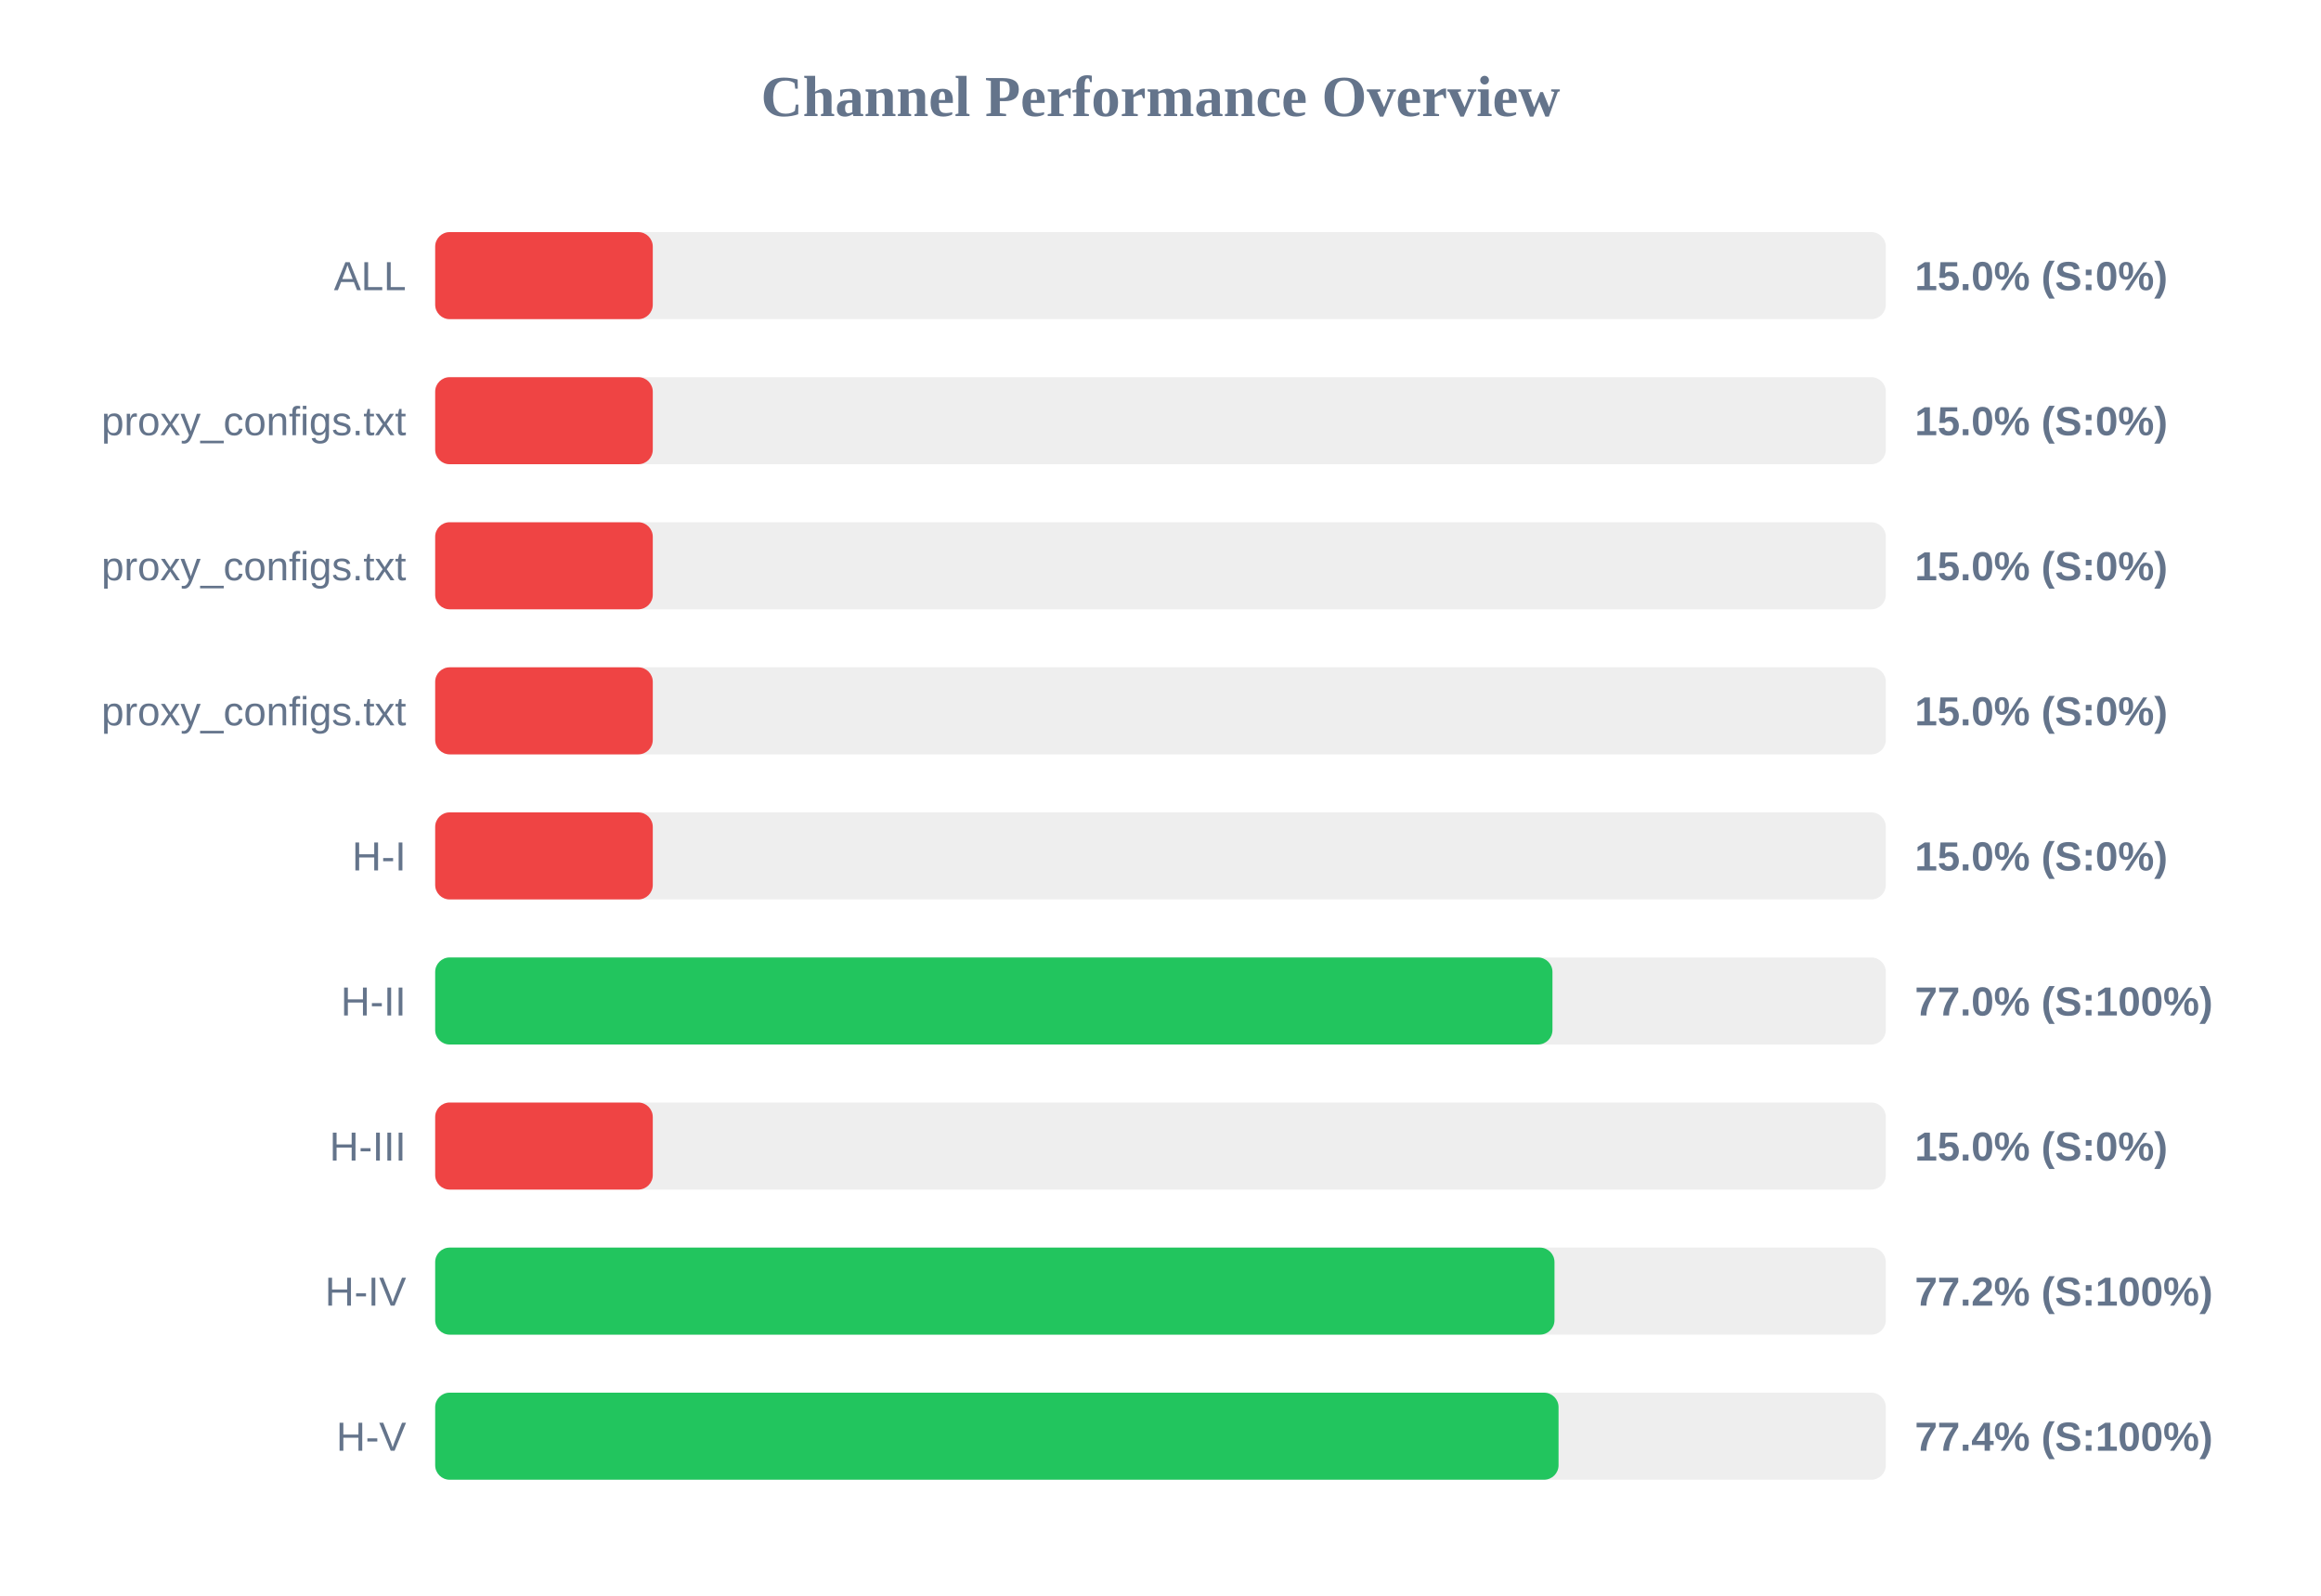
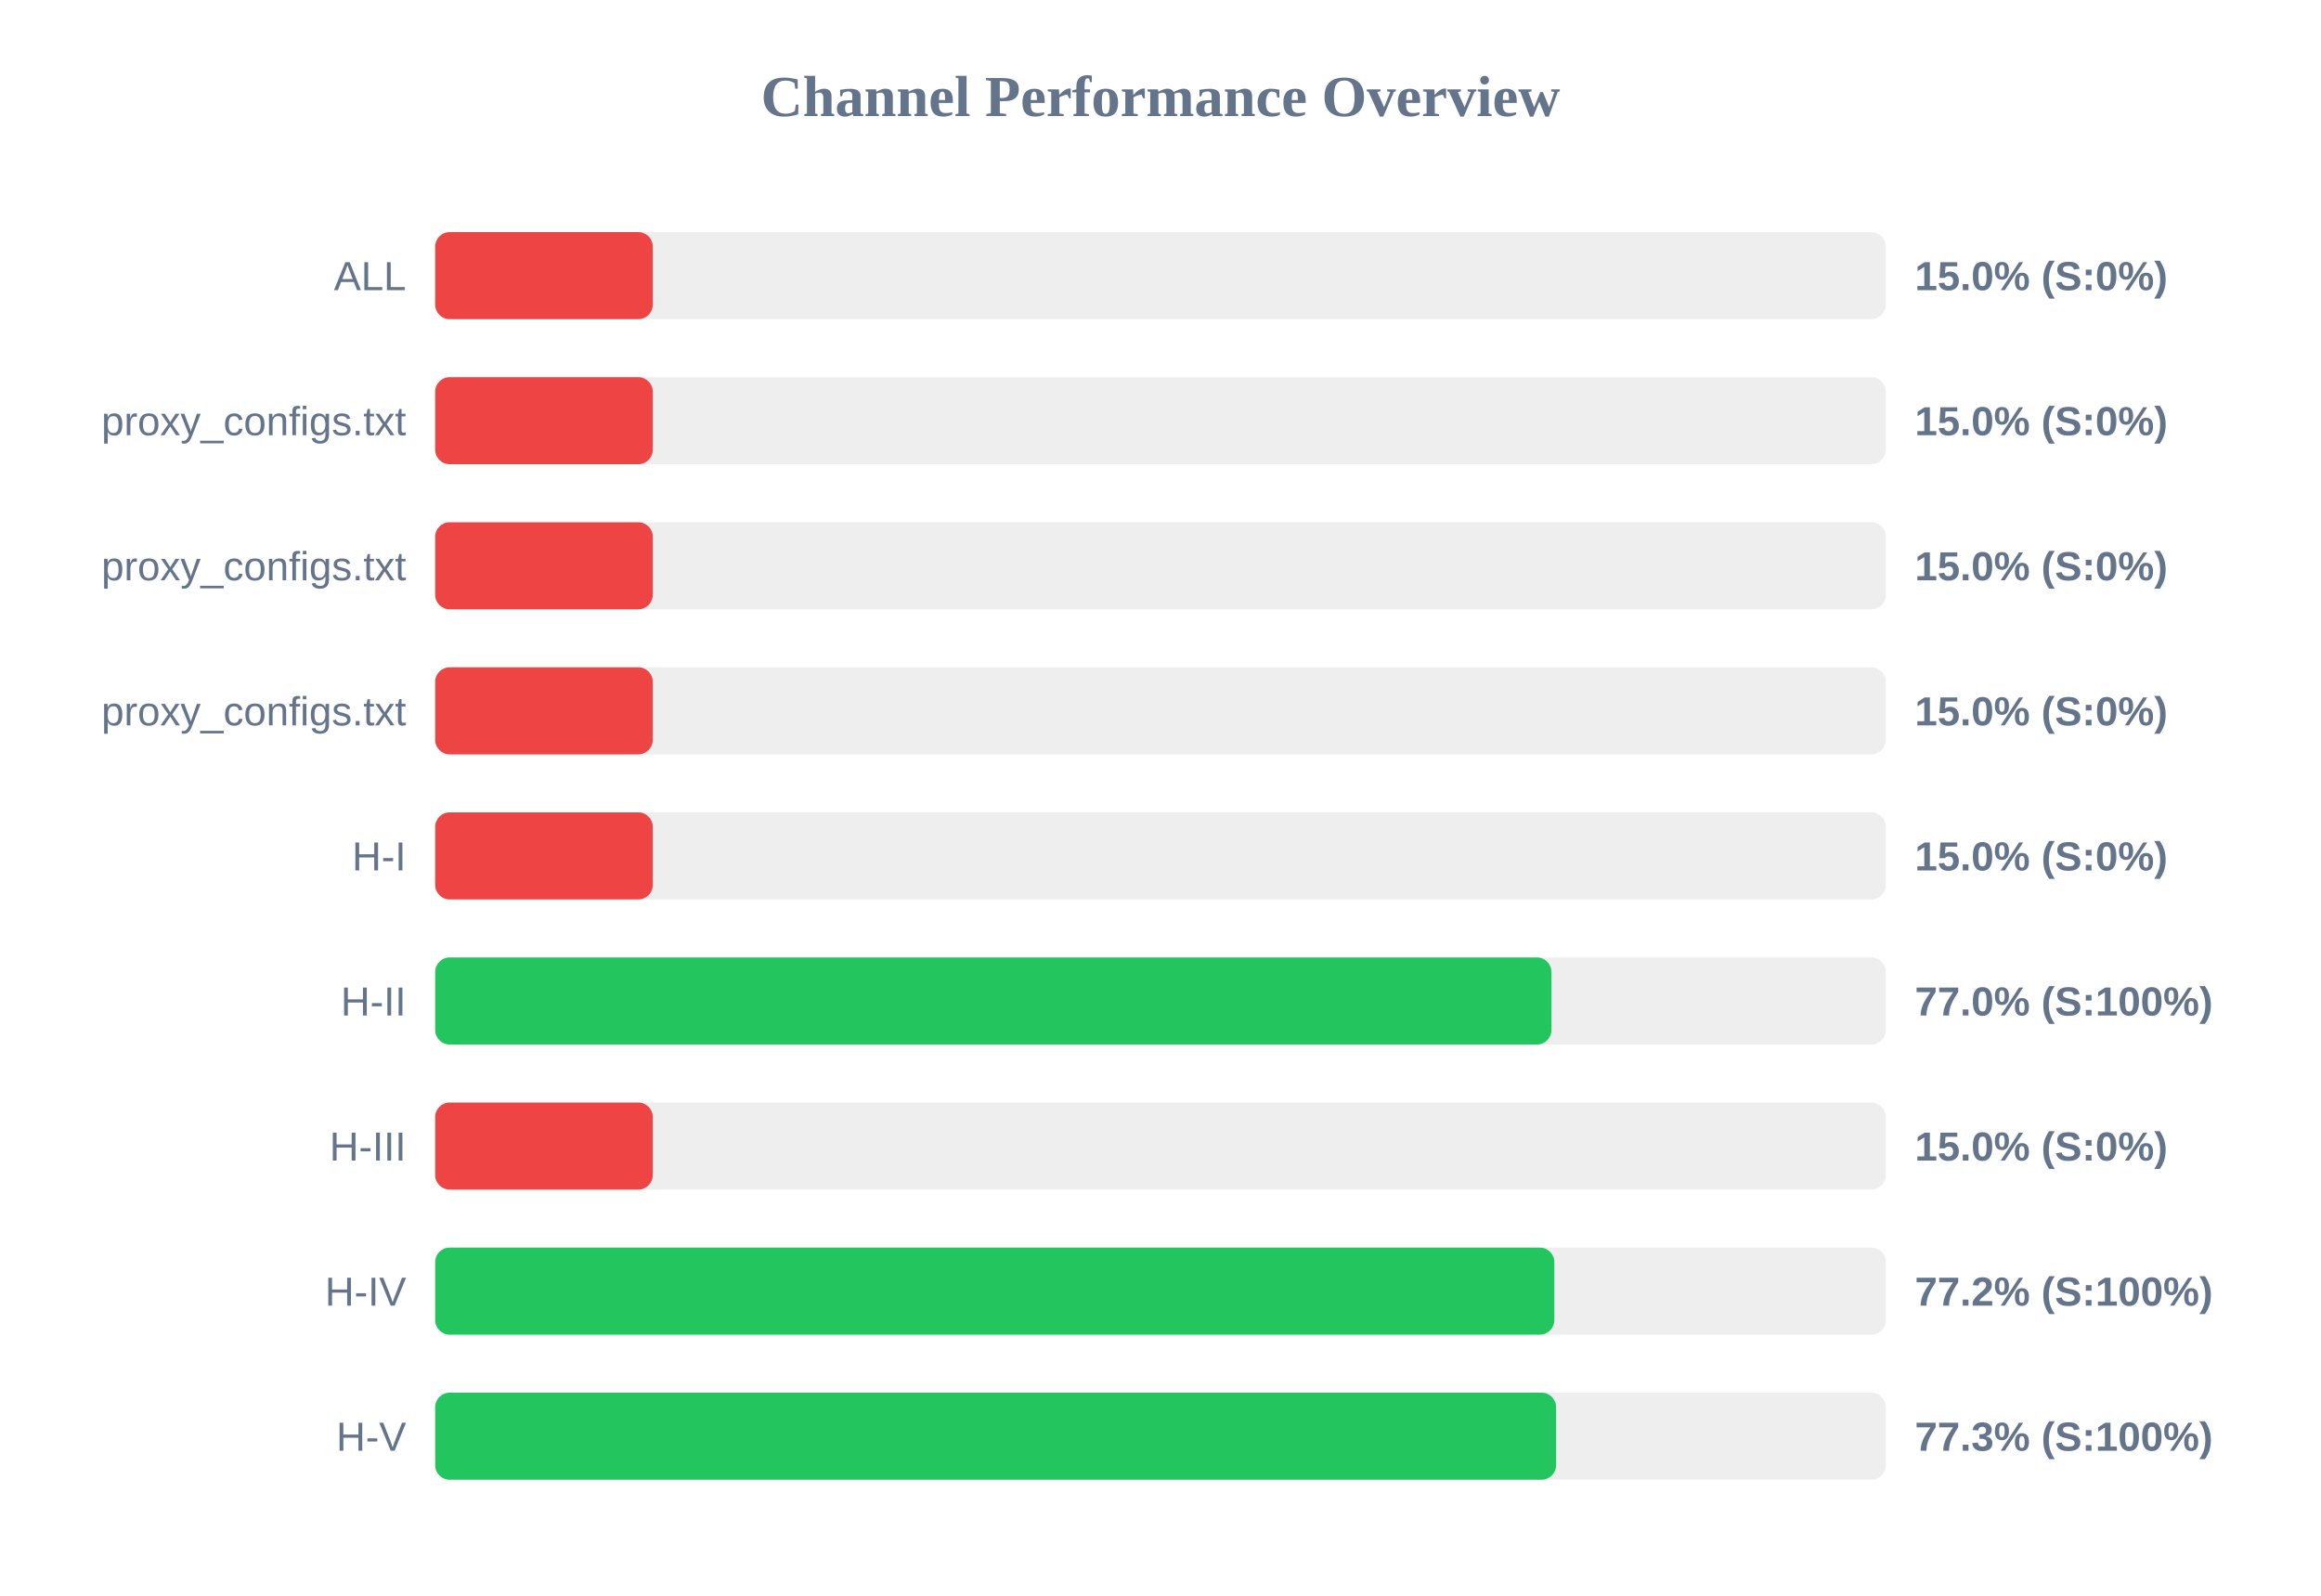
<svg xmlns="http://www.w3.org/2000/svg" width="800" height="550" version="1.1">
  <style>
        .row { font: 14px Arial; fill: #64748b; }
        .score { font: bold 14px Arial; fill: #64748b; }
    </style>
  <text x="400" y="40" text-anchor="middle" font-size="20px" font-weight="bold" fill="#64748b">Channel Performance Overview</text>
  <rect x="150" y="80" width="500" height="30" fill="#eee" rx="5" />
  <rect x="150" y="80" width="75.0" height="30" fill="#ef4444" rx="5" />
  <text x="140" y="100" text-anchor="end" class="row">ALL</text>
  <text x="660" y="100" text-anchor="start" class="score">15.0% (S:0%)</text>
  <rect x="150" y="130" width="500" height="30" fill="#eee" rx="5" />
  <rect x="150" y="130" width="75.0" height="30" fill="#ef4444" rx="5" />
  <text x="140" y="150" text-anchor="end" class="row">proxy_configs.txt</text>
  <text x="660" y="150" text-anchor="start" class="score">15.0% (S:0%)</text>
  <rect x="150" y="180" width="500" height="30" fill="#eee" rx="5" />
  <rect x="150" y="180" width="75.0" height="30" fill="#ef4444" rx="5" />
  <text x="140" y="200" text-anchor="end" class="row">proxy_configs.txt</text>
  <text x="660" y="200" text-anchor="start" class="score">15.0% (S:0%)</text>
  <rect x="150" y="230" width="500" height="30" fill="#eee" rx="5" />
  <rect x="150" y="230" width="75.0" height="30" fill="#ef4444" rx="5" />
  <text x="140" y="250" text-anchor="end" class="row">proxy_configs.txt</text>
  <text x="660" y="250" text-anchor="start" class="score">15.0% (S:0%)</text>
  <rect x="150" y="280" width="500" height="30" fill="#eee" rx="5" />
  <rect x="150" y="280" width="75.0" height="30" fill="#ef4444" rx="5" />
  <text x="140" y="300" text-anchor="end" class="row">H-I</text>
  <text x="660" y="300" text-anchor="start" class="score">15.0% (S:0%)</text>
  <rect x="150" y="330" width="500" height="30" fill="#eee" rx="5" />
-   <rect x="150" y="330" width="385.1" height="30" fill="#22c55e" rx="5" />
+   <rect x="150" y="330" width="384.75" height="30" fill="#22c55e" rx="5" />
  <text x="140" y="350" text-anchor="end" class="row">H-II</text>
  <text x="660" y="350" text-anchor="start" class="score">77.0% (S:100%)</text>
  <rect x="150" y="380" width="500" height="30" fill="#eee" rx="5" />
  <rect x="150" y="380" width="75.0" height="30" fill="#ef4444" rx="5" />
  <text x="140" y="400" text-anchor="end" class="row">H-III</text>
  <text x="660" y="400" text-anchor="start" class="score">15.0% (S:0%)</text>
  <rect x="150" y="430" width="500" height="30" fill="#eee" rx="5" />
-   <rect x="150" y="430" width="385.8" height="30" fill="#22c55e" rx="5" />
+   <rect x="150" y="430" width="385.75" height="30" fill="#22c55e" rx="5" />
  <text x="140" y="450" text-anchor="end" class="row">H-IV</text>
  <text x="660" y="450" text-anchor="start" class="score">77.2% (S:100%)</text>
  <rect x="150" y="480" width="500" height="30" fill="#eee" rx="5" />
-   <rect x="150" y="480" width="387.2" height="30" fill="#22c55e" rx="5" />
+   <rect x="150" y="480" width="386.35" height="30" fill="#22c55e" rx="5" />
  <text x="140" y="500" text-anchor="end" class="row">H-V</text>
-   <text x="660" y="500" text-anchor="start" class="score">77.4% (S:100%)</text>
+   <text x="660" y="500" text-anchor="start" class="score">77.3% (S:100%)</text>
</svg>
